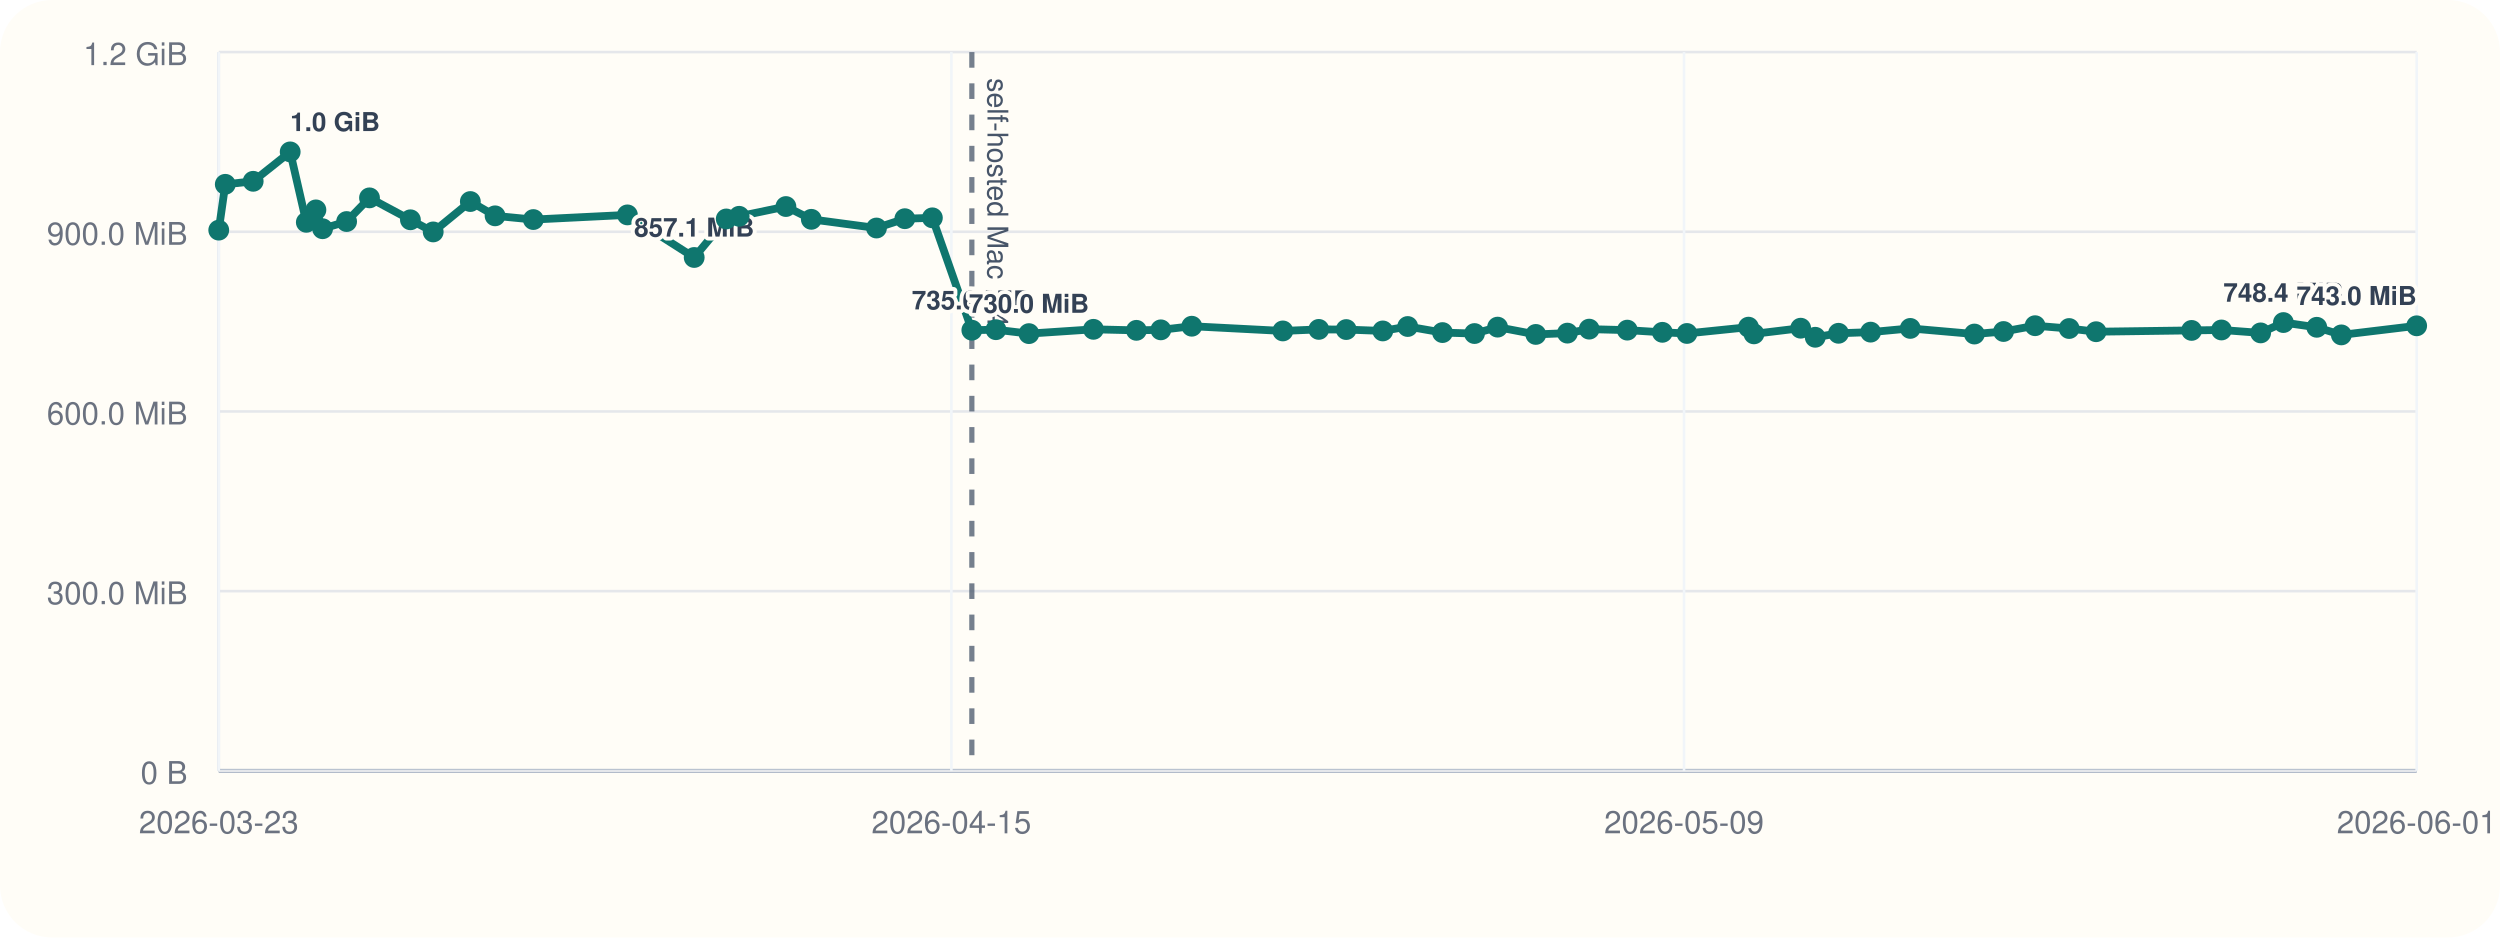
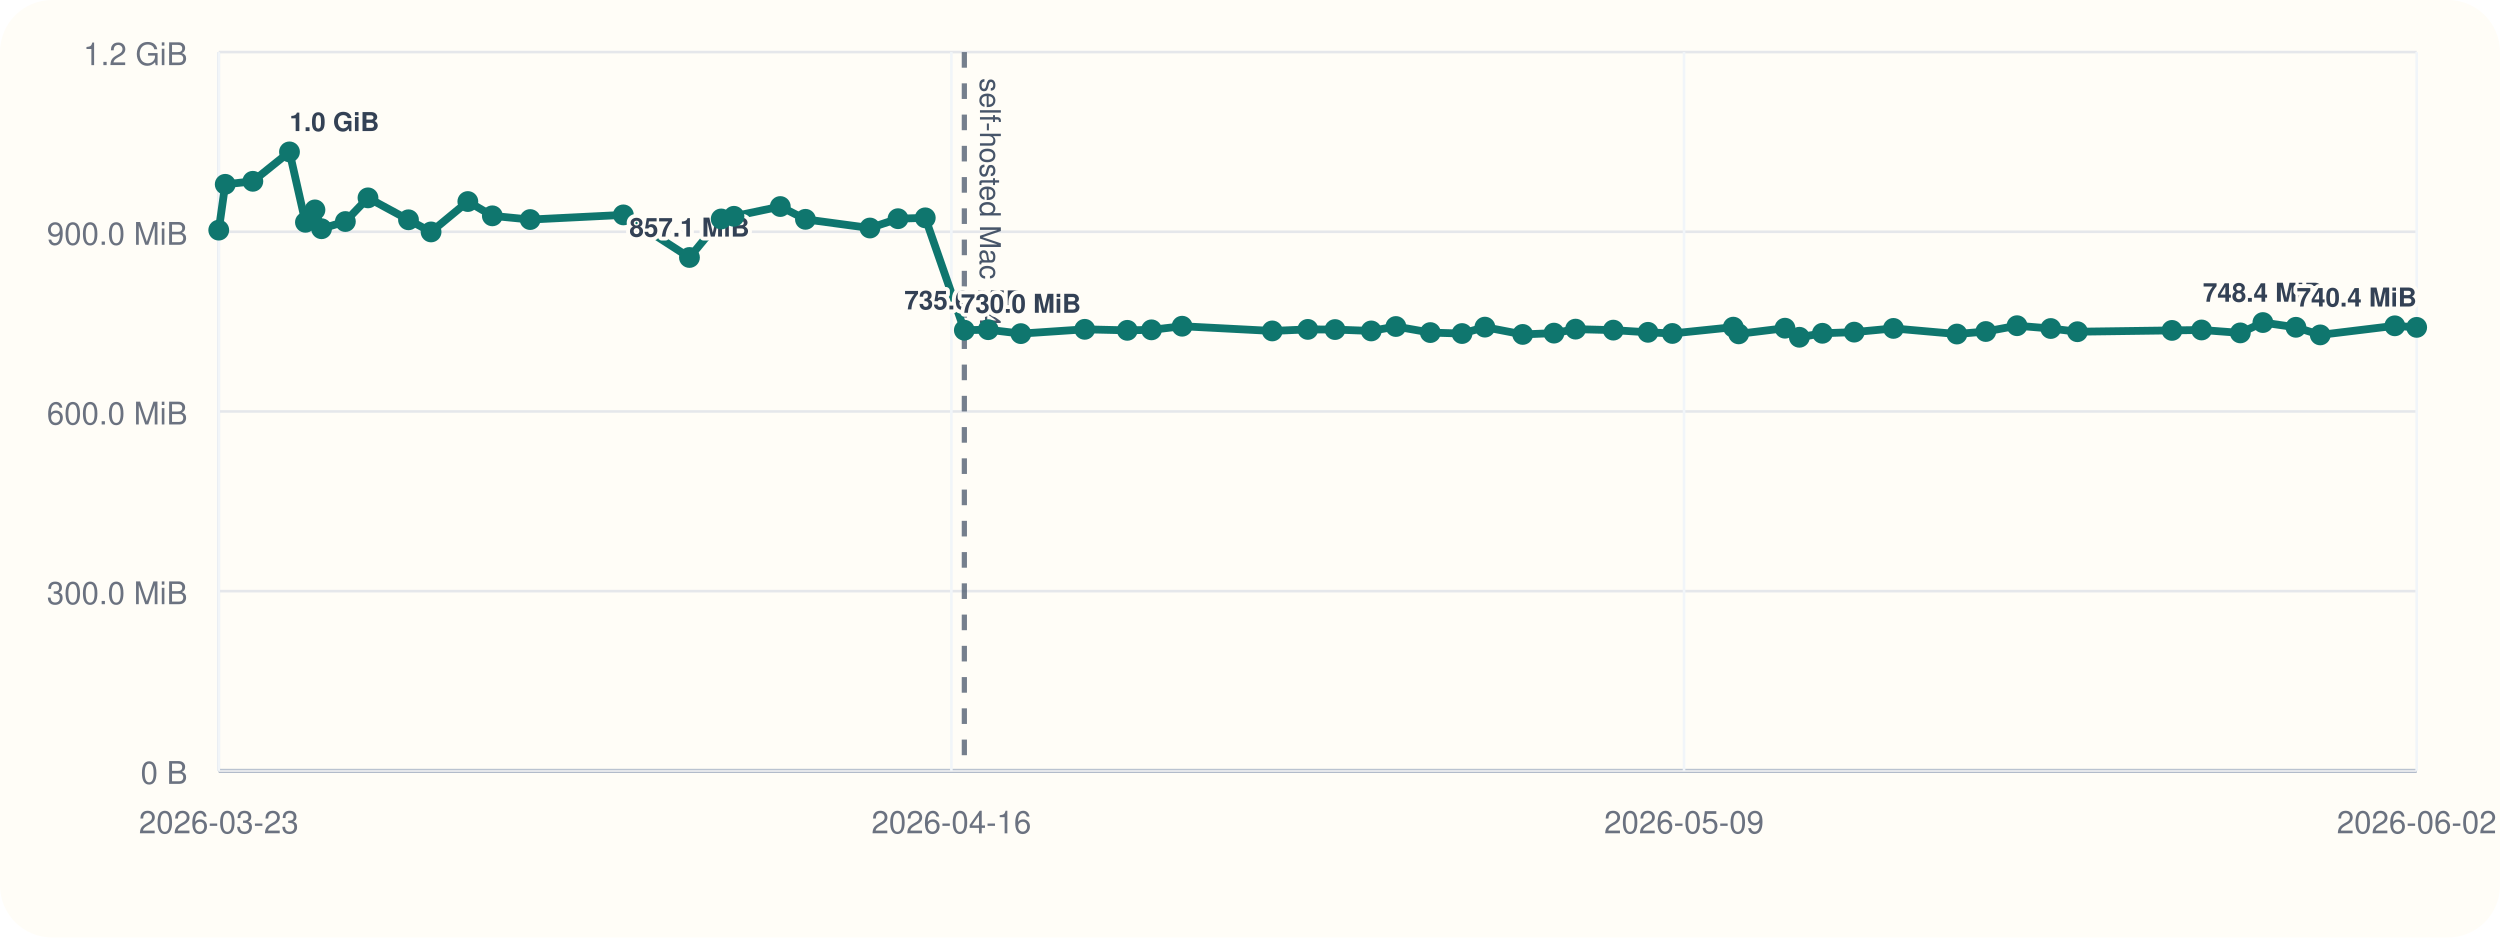
<svg xmlns="http://www.w3.org/2000/svg" viewBox="0 0 960 360">
  <rect width="960" height="360" rx="20" fill="#fffdf7" />
  <line x1="84" y1="296" x2="928" y2="296" stroke="#cbd5e1" stroke-width="1" />
  <line x1="84" y1="20" x2="84" y2="296" stroke="#cbd5e1" stroke-width="1" />
  <line x1="84" y1="296.00" x2="928" y2="296.00" stroke="#94a3b8" stroke-width="1.5" />
  <line x1="84" y1="296.00" x2="928" y2="296.00" stroke="#e5e7eb" stroke-width="1" />
  <text x="72" y="301.00" text-anchor="end" font-size="12" font-family="Helvetica, Arial, sans-serif" fill="#6b7280">0 B</text>
  <line x1="84" y1="227.00" x2="928" y2="227.00" stroke="#e5e7eb" stroke-width="1" />
  <text x="72" y="232.00" text-anchor="end" font-size="12" font-family="Helvetica, Arial, sans-serif" fill="#6b7280">300.0 MiB</text>
  <line x1="84" y1="158.00" x2="928" y2="158.00" stroke="#e5e7eb" stroke-width="1" />
  <text x="72" y="163.00" text-anchor="end" font-size="12" font-family="Helvetica, Arial, sans-serif" fill="#6b7280">600.0 MiB</text>
  <line x1="84" y1="89.00" x2="928" y2="89.00" stroke="#e5e7eb" stroke-width="1" />
  <text x="72" y="94.00" text-anchor="end" font-size="12" font-family="Helvetica, Arial, sans-serif" fill="#6b7280">900.0 MiB</text>
  <line x1="84" y1="20.00" x2="928" y2="20.00" stroke="#e5e7eb" stroke-width="1" />
  <text x="72" y="25.00" text-anchor="end" font-size="12" font-family="Helvetica, Arial, sans-serif" fill="#6b7280">1.2 GiB</text>
  <line x1="84.00" y1="20" x2="84.00" y2="296" stroke="#f1f5f9" stroke-width="1" />
  <text x="84.00" y="320" text-anchor="middle" font-size="12" font-family="Helvetica, Arial, sans-serif" fill="#6b7280">2026-03-23</text>
  <line x1="365.33" y1="20" x2="365.33" y2="296" stroke="#f1f5f9" stroke-width="1" />
-   <text x="365.33" y="320" text-anchor="middle" font-size="12" font-family="Helvetica, Arial, sans-serif" fill="#6b7280">2026-04-15</text>
+   <text x="365.33" y="320" text-anchor="middle" font-size="12" font-family="Helvetica, Arial, sans-serif" fill="#6b7280">2026-04-16</text>
  <line x1="646.67" y1="20" x2="646.67" y2="296" stroke="#f1f5f9" stroke-width="1" />
  <text x="646.67" y="320" text-anchor="middle" font-size="12" font-family="Helvetica, Arial, sans-serif" fill="#6b7280">2026-05-09</text>
  <line x1="928.00" y1="20" x2="928.00" y2="296" stroke="#f1f5f9" stroke-width="1" />
-   <text x="928.00" y="320" text-anchor="middle" font-size="12" font-family="Helvetica, Arial, sans-serif" fill="#6b7280">2026-06-01</text>
-   <line x1="373.19" y1="20" x2="373.19" y2="296" stroke="#475569" stroke-width="2" stroke-dasharray="6 6" opacity="0.75" />
-   <text x="379.19" y="30" transform="rotate(90 379.19 30)" font-size="11" font-family="Helvetica, Arial, sans-serif" fill="#475569">self-hosted Mac M4</text>
-   <polyline fill="none" stroke="#0f766e" stroke-width="3" points="84.00,88.37 86.51,70.78 97.22,69.62 111.43,58.33 117.63,85.36 121.31,80.60 123.87,87.83 133.10,85.07 141.89,75.98 157.60,84.40 166.35,89.06 180.61,77.39 190.11,82.88 204.80,84.31 240.93,82.52 266.57,98.87 278.88,84.08 283.83,83.06 301.79,79.31 311.55,84.22 336.57,87.56 347.46,83.98 358.03,83.65 373.19,126.80 382.44,126.60 395.11,128.11 419.88,126.46 436.38,126.85 445.76,126.66 457.64,125.27 492.61,127.08 506.41,126.49 516.95,126.55 530.99,127.08 540.56,125.38 553.92,127.71 566.21,128.08 575.08,125.62 589.75,128.42 601.88,127.92 610.25,126.39 624.88,126.77 638.35,127.61 647.79,128.05 671.42,125.63 673.52,128.20 691.46,126.03 697.05,129.51 705.99,127.98 718.32,127.54 733.54,126.11 758.17,128.27 769.36,127.30 781.47,125.07 794.55,126.15 804.90,127.38 841.57,126.88 853.04,126.71 868.09,127.83 876.83,123.86 889.64,125.68 899.08,128.60 928.00,125.11" />
+   <text x="928.00" y="320" text-anchor="middle" font-size="12" font-family="Helvetica, Arial, sans-serif" fill="#6b7280">2026-06-02</text>
+   <line x1="370.31" y1="20" x2="370.31" y2="296" stroke="#475569" stroke-width="2" stroke-dasharray="6 6" opacity="0.75" />
+   <text x="376.31" y="30" transform="rotate(90 376.31 30)" font-size="11" font-family="Helvetica, Arial, sans-serif" fill="#475569">self-hosted Mac M4</text>
+   <polyline fill="none" stroke="#0f766e" stroke-width="3" points="84.00,88.37 86.49,70.78 97.09,69.62 111.16,58.33 117.29,85.36 120.94,80.60 123.47,87.83 132.62,85.07 141.31,75.98 156.86,84.40 165.53,89.06 179.65,77.39 189.06,82.88 203.59,84.31 239.37,82.52 264.75,98.87 276.94,84.08 281.84,83.06 299.63,79.31 309.29,84.22 334.06,87.56 344.84,83.98 355.30,83.65 370.31,126.80 379.48,126.60 392.01,128.11 416.54,126.46 432.88,126.85 442.17,126.66 453.93,125.27 488.55,127.08 502.21,126.49 512.65,126.55 526.55,127.08 536.02,125.38 549.25,127.71 561.42,128.08 570.20,125.62 584.72,128.42 596.73,127.92 605.01,126.39 619.51,126.77 632.84,127.61 642.19,128.05 665.58,125.63 667.66,128.20 685.43,126.03 690.96,129.51 699.80,127.98 712.01,127.54 727.08,126.11 751.46,128.27 762.55,127.30 774.54,125.07 787.49,126.15 797.74,127.38 834.04,126.88 845.40,126.71 860.29,127.83 868.95,123.86 881.63,125.68 890.98,128.60 919.61,125.11 928.00,125.71" />
  <circle cx="84.00" cy="88.37" r="4" fill="#0f766e" />
-   <circle cx="86.51" cy="70.78" r="4" fill="#0f766e" />
-   <circle cx="97.22" cy="69.62" r="4" fill="#0f766e" />
-   <circle cx="111.43" cy="58.33" r="4" fill="#0f766e" />
-   <text x="111.43" y="50.33" text-anchor="start" font-size="10" font-family="Helvetica, Arial, sans-serif" font-weight="600" paint-order="stroke" stroke="#fffdf7" stroke-width="3" stroke-linejoin="round" fill="#334155">1.0 GiB</text>
-   <circle cx="117.63" cy="85.36" r="4" fill="#0f766e" />
-   <circle cx="121.31" cy="80.60" r="4" fill="#0f766e" />
-   <circle cx="123.87" cy="87.83" r="4" fill="#0f766e" />
-   <circle cx="133.10" cy="85.07" r="4" fill="#0f766e" />
-   <circle cx="141.89" cy="75.98" r="4" fill="#0f766e" />
-   <circle cx="157.60" cy="84.40" r="4" fill="#0f766e" />
-   <circle cx="166.35" cy="89.06" r="4" fill="#0f766e" />
-   <circle cx="180.61" cy="77.39" r="4" fill="#0f766e" />
-   <circle cx="190.11" cy="82.88" r="4" fill="#0f766e" />
-   <circle cx="204.80" cy="84.31" r="4" fill="#0f766e" />
-   <circle cx="240.93" cy="82.52" r="4" fill="#0f766e" />
-   <circle cx="266.57" cy="98.87" r="4" fill="#0f766e" />
-   <text x="266.57" y="90.87" text-anchor="middle" font-size="10" font-family="Helvetica, Arial, sans-serif" font-weight="600" paint-order="stroke" stroke="#fffdf7" stroke-width="3" stroke-linejoin="round" fill="#334155">857.1 MiB</text>
-   <circle cx="278.88" cy="84.08" r="4" fill="#0f766e" />
-   <circle cx="283.83" cy="83.06" r="4" fill="#0f766e" />
-   <circle cx="301.79" cy="79.31" r="4" fill="#0f766e" />
-   <circle cx="311.55" cy="84.22" r="4" fill="#0f766e" />
-   <circle cx="336.57" cy="87.56" r="4" fill="#0f766e" />
-   <circle cx="347.46" cy="83.98" r="4" fill="#0f766e" />
-   <circle cx="358.03" cy="83.65" r="4" fill="#0f766e" />
-   <circle cx="373.19" cy="126.80" r="4" fill="#0f766e" />
-   <text x="373.19" y="118.80" text-anchor="middle" font-size="10" font-family="Helvetica, Arial, sans-serif" font-weight="600" paint-order="stroke" stroke="#fffdf7" stroke-width="3" stroke-linejoin="round" fill="#334155">735.6 MiB</text>
-   <circle cx="382.44" cy="126.60" r="4" fill="#0f766e" />
-   <circle cx="395.11" cy="128.11" r="4" fill="#0f766e" />
-   <text x="395.11" y="120.11" text-anchor="middle" font-size="10" font-family="Helvetica, Arial, sans-serif" font-weight="600" paint-order="stroke" stroke="#fffdf7" stroke-width="3" stroke-linejoin="round" fill="#334155">730.0 MiB</text>
-   <circle cx="419.88" cy="126.46" r="4" fill="#0f766e" />
-   <circle cx="436.38" cy="126.85" r="4" fill="#0f766e" />
-   <circle cx="445.76" cy="126.66" r="4" fill="#0f766e" />
-   <circle cx="457.64" cy="125.27" r="4" fill="#0f766e" />
-   <circle cx="492.61" cy="127.08" r="4" fill="#0f766e" />
-   <circle cx="506.41" cy="126.49" r="4" fill="#0f766e" />
-   <circle cx="516.95" cy="126.55" r="4" fill="#0f766e" />
-   <circle cx="530.99" cy="127.08" r="4" fill="#0f766e" />
-   <circle cx="540.56" cy="125.38" r="4" fill="#0f766e" />
-   <circle cx="553.92" cy="127.71" r="4" fill="#0f766e" />
-   <circle cx="566.21" cy="128.08" r="4" fill="#0f766e" />
-   <circle cx="575.08" cy="125.62" r="4" fill="#0f766e" />
-   <circle cx="589.75" cy="128.42" r="4" fill="#0f766e" />
-   <circle cx="601.88" cy="127.92" r="4" fill="#0f766e" />
-   <circle cx="610.25" cy="126.39" r="4" fill="#0f766e" />
-   <circle cx="624.88" cy="126.77" r="4" fill="#0f766e" />
-   <circle cx="638.35" cy="127.61" r="4" fill="#0f766e" />
-   <circle cx="647.79" cy="128.05" r="4" fill="#0f766e" />
-   <circle cx="671.42" cy="125.63" r="4" fill="#0f766e" />
-   <circle cx="673.52" cy="128.20" r="4" fill="#0f766e" />
-   <circle cx="691.46" cy="126.03" r="4" fill="#0f766e" />
-   <circle cx="697.05" cy="129.51" r="4" fill="#0f766e" />
-   <circle cx="705.99" cy="127.98" r="4" fill="#0f766e" />
-   <circle cx="718.32" cy="127.54" r="4" fill="#0f766e" />
-   <circle cx="733.54" cy="126.11" r="4" fill="#0f766e" />
-   <circle cx="758.17" cy="128.27" r="4" fill="#0f766e" />
-   <circle cx="769.36" cy="127.30" r="4" fill="#0f766e" />
-   <circle cx="781.47" cy="125.07" r="4" fill="#0f766e" />
-   <circle cx="794.55" cy="126.15" r="4" fill="#0f766e" />
-   <circle cx="804.90" cy="127.38" r="4" fill="#0f766e" />
-   <circle cx="841.57" cy="126.88" r="4" fill="#0f766e" />
-   <circle cx="853.04" cy="126.71" r="4" fill="#0f766e" />
-   <circle cx="868.09" cy="127.83" r="4" fill="#0f766e" />
-   <circle cx="876.83" cy="123.86" r="4" fill="#0f766e" />
-   <text x="876.83" y="115.86" text-anchor="middle" font-size="10" font-family="Helvetica, Arial, sans-serif" font-weight="600" paint-order="stroke" stroke="#fffdf7" stroke-width="3" stroke-linejoin="round" fill="#334155">748.4 MiB</text>
-   <circle cx="889.64" cy="125.68" r="4" fill="#0f766e" />
-   <circle cx="899.08" cy="128.60" r="4" fill="#0f766e" />
-   <circle cx="928.00" cy="125.11" r="4" fill="#0f766e" />
-   <text x="928.00" y="117.11" text-anchor="end" font-size="10" font-family="Helvetica, Arial, sans-serif" font-weight="600" paint-order="stroke" stroke="#fffdf7" stroke-width="3" stroke-linejoin="round" fill="#334155">743.0 MiB</text>
+   <circle cx="86.49" cy="70.78" r="4" fill="#0f766e" />
+   <circle cx="97.09" cy="69.62" r="4" fill="#0f766e" />
+   <circle cx="111.16" cy="58.33" r="4" fill="#0f766e" />
+   <text x="111.16" y="50.33" text-anchor="start" font-size="10" font-family="Helvetica, Arial, sans-serif" font-weight="600" paint-order="stroke" stroke="#fffdf7" stroke-width="3" stroke-linejoin="round" fill="#334155">1.0 GiB</text>
+   <circle cx="117.29" cy="85.36" r="4" fill="#0f766e" />
+   <circle cx="120.94" cy="80.60" r="4" fill="#0f766e" />
+   <circle cx="123.47" cy="87.83" r="4" fill="#0f766e" />
+   <circle cx="132.62" cy="85.07" r="4" fill="#0f766e" />
+   <circle cx="141.31" cy="75.98" r="4" fill="#0f766e" />
+   <circle cx="156.86" cy="84.40" r="4" fill="#0f766e" />
+   <circle cx="165.53" cy="89.06" r="4" fill="#0f766e" />
+   <circle cx="179.65" cy="77.39" r="4" fill="#0f766e" />
+   <circle cx="189.06" cy="82.88" r="4" fill="#0f766e" />
+   <circle cx="203.59" cy="84.31" r="4" fill="#0f766e" />
+   <circle cx="239.37" cy="82.52" r="4" fill="#0f766e" />
+   <circle cx="264.75" cy="98.87" r="4" fill="#0f766e" />
+   <text x="264.75" y="90.87" text-anchor="middle" font-size="10" font-family="Helvetica, Arial, sans-serif" font-weight="600" paint-order="stroke" stroke="#fffdf7" stroke-width="3" stroke-linejoin="round" fill="#334155">857.1 MiB</text>
+   <circle cx="276.94" cy="84.08" r="4" fill="#0f766e" />
+   <circle cx="281.84" cy="83.06" r="4" fill="#0f766e" />
+   <circle cx="299.63" cy="79.31" r="4" fill="#0f766e" />
+   <circle cx="309.29" cy="84.22" r="4" fill="#0f766e" />
+   <circle cx="334.06" cy="87.56" r="4" fill="#0f766e" />
+   <circle cx="344.84" cy="83.98" r="4" fill="#0f766e" />
+   <circle cx="355.30" cy="83.65" r="4" fill="#0f766e" />
+   <circle cx="370.31" cy="126.80" r="4" fill="#0f766e" />
+   <text x="370.31" y="118.80" text-anchor="middle" font-size="10" font-family="Helvetica, Arial, sans-serif" font-weight="600" paint-order="stroke" stroke="#fffdf7" stroke-width="3" stroke-linejoin="round" fill="#334155">735.6 MiB</text>
+   <circle cx="379.48" cy="126.60" r="4" fill="#0f766e" />
+   <circle cx="392.01" cy="128.11" r="4" fill="#0f766e" />
+   <text x="392.01" y="120.11" text-anchor="middle" font-size="10" font-family="Helvetica, Arial, sans-serif" font-weight="600" paint-order="stroke" stroke="#fffdf7" stroke-width="3" stroke-linejoin="round" fill="#334155">730.0 MiB</text>
+   <circle cx="416.54" cy="126.46" r="4" fill="#0f766e" />
+   <circle cx="432.88" cy="126.85" r="4" fill="#0f766e" />
+   <circle cx="442.17" cy="126.66" r="4" fill="#0f766e" />
+   <circle cx="453.93" cy="125.27" r="4" fill="#0f766e" />
+   <circle cx="488.55" cy="127.08" r="4" fill="#0f766e" />
+   <circle cx="502.21" cy="126.49" r="4" fill="#0f766e" />
+   <circle cx="512.65" cy="126.55" r="4" fill="#0f766e" />
+   <circle cx="526.55" cy="127.08" r="4" fill="#0f766e" />
+   <circle cx="536.02" cy="125.38" r="4" fill="#0f766e" />
+   <circle cx="549.25" cy="127.71" r="4" fill="#0f766e" />
+   <circle cx="561.42" cy="128.08" r="4" fill="#0f766e" />
+   <circle cx="570.20" cy="125.62" r="4" fill="#0f766e" />
+   <circle cx="584.72" cy="128.42" r="4" fill="#0f766e" />
+   <circle cx="596.73" cy="127.92" r="4" fill="#0f766e" />
+   <circle cx="605.01" cy="126.39" r="4" fill="#0f766e" />
+   <circle cx="619.51" cy="126.77" r="4" fill="#0f766e" />
+   <circle cx="632.84" cy="127.61" r="4" fill="#0f766e" />
+   <circle cx="642.19" cy="128.05" r="4" fill="#0f766e" />
+   <circle cx="665.58" cy="125.63" r="4" fill="#0f766e" />
+   <circle cx="667.66" cy="128.20" r="4" fill="#0f766e" />
+   <circle cx="685.43" cy="126.03" r="4" fill="#0f766e" />
+   <circle cx="690.96" cy="129.51" r="4" fill="#0f766e" />
+   <circle cx="699.80" cy="127.98" r="4" fill="#0f766e" />
+   <circle cx="712.01" cy="127.54" r="4" fill="#0f766e" />
+   <circle cx="727.08" cy="126.11" r="4" fill="#0f766e" />
+   <circle cx="751.46" cy="128.27" r="4" fill="#0f766e" />
+   <circle cx="762.55" cy="127.30" r="4" fill="#0f766e" />
+   <circle cx="774.54" cy="125.07" r="4" fill="#0f766e" />
+   <circle cx="787.49" cy="126.15" r="4" fill="#0f766e" />
+   <circle cx="797.74" cy="127.38" r="4" fill="#0f766e" />
+   <circle cx="834.04" cy="126.88" r="4" fill="#0f766e" />
+   <circle cx="845.40" cy="126.71" r="4" fill="#0f766e" />
+   <circle cx="860.29" cy="127.83" r="4" fill="#0f766e" />
+   <circle cx="868.95" cy="123.86" r="4" fill="#0f766e" />
+   <text x="868.95" y="115.86" text-anchor="middle" font-size="10" font-family="Helvetica, Arial, sans-serif" font-weight="600" paint-order="stroke" stroke="#fffdf7" stroke-width="3" stroke-linejoin="round" fill="#334155">748.4 MiB</text>
+   <circle cx="881.63" cy="125.68" r="4" fill="#0f766e" />
+   <circle cx="890.98" cy="128.60" r="4" fill="#0f766e" />
+   <circle cx="919.61" cy="125.11" r="4" fill="#0f766e" />
+   <circle cx="928.00" cy="125.71" r="4" fill="#0f766e" />
+   <text x="928.00" y="117.71" text-anchor="end" font-size="10" font-family="Helvetica, Arial, sans-serif" font-weight="600" paint-order="stroke" stroke="#fffdf7" stroke-width="3" stroke-linejoin="round" fill="#334155">740.4 MiB</text>
</svg>
